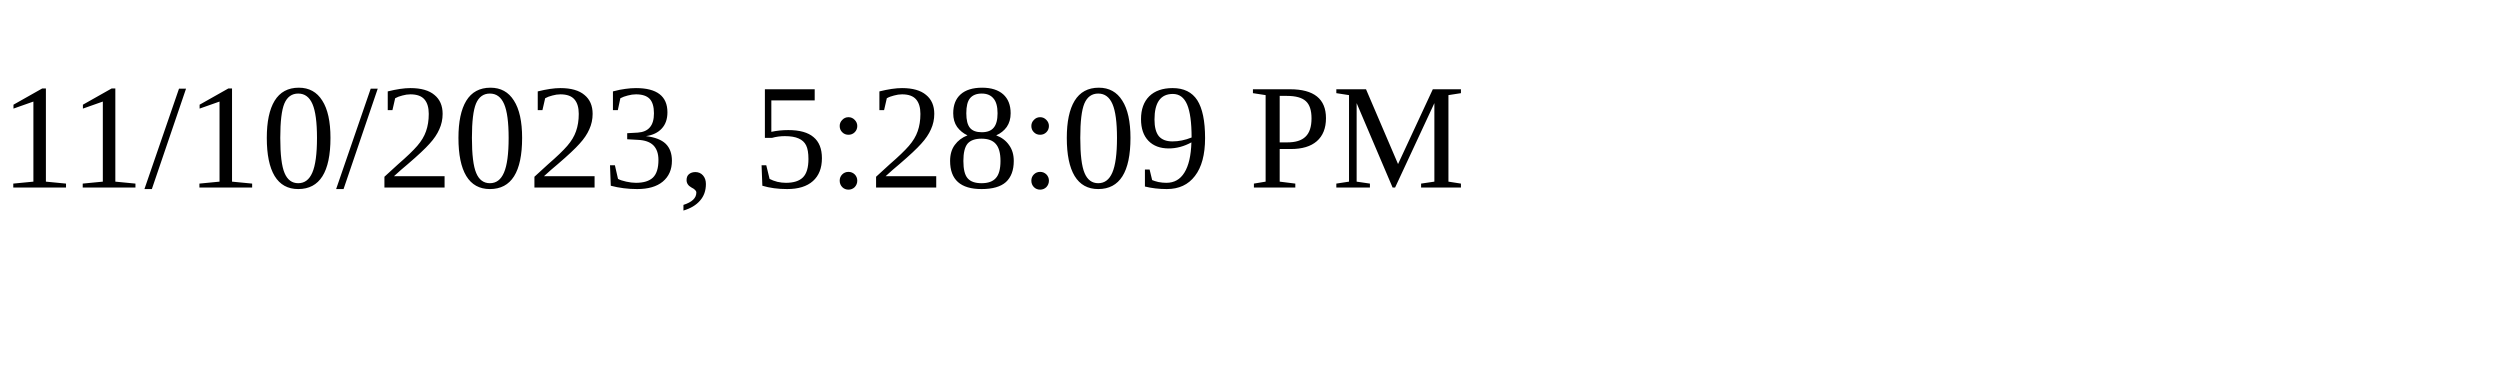
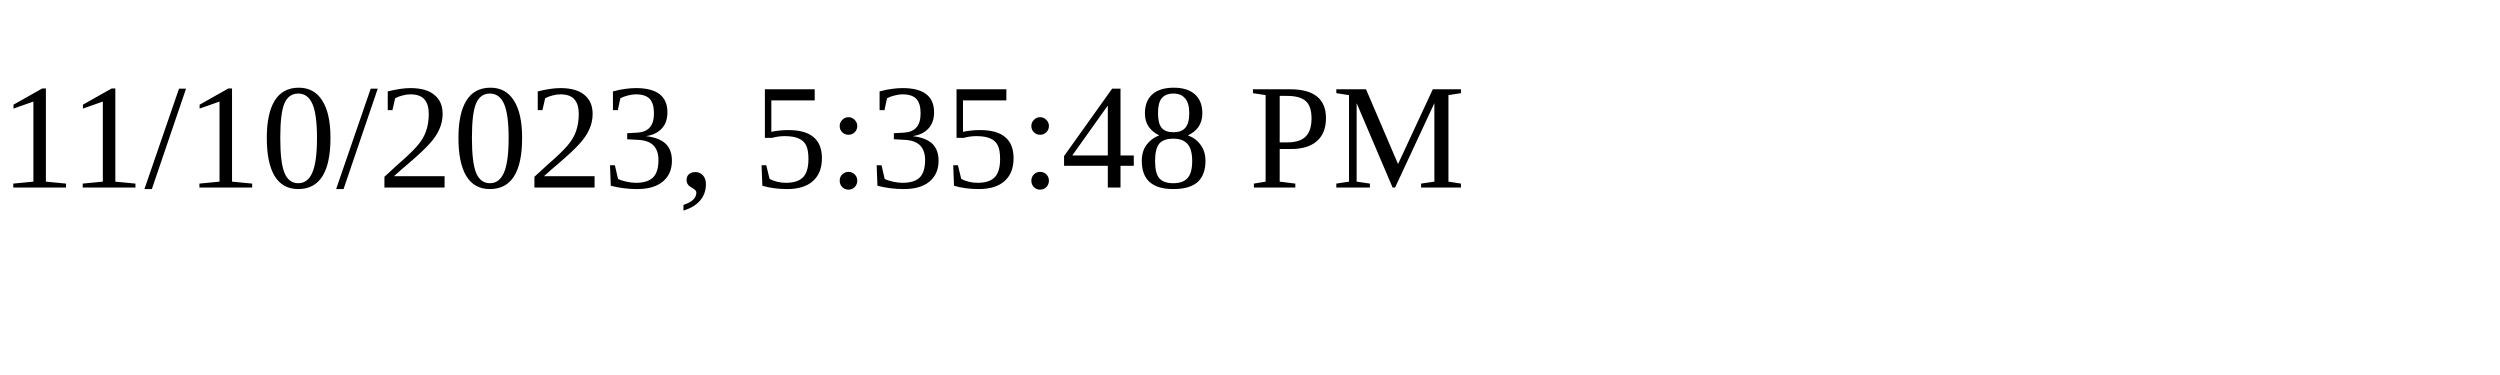
<svg xmlns="http://www.w3.org/2000/svg" height="30" width="200">
-   <text x="0" y="15">11/10/2023, 5:28:09 PM</text>
+   <text x="0" y="15">11/10/2023, 5:35:48 PM</text>
</svg>
